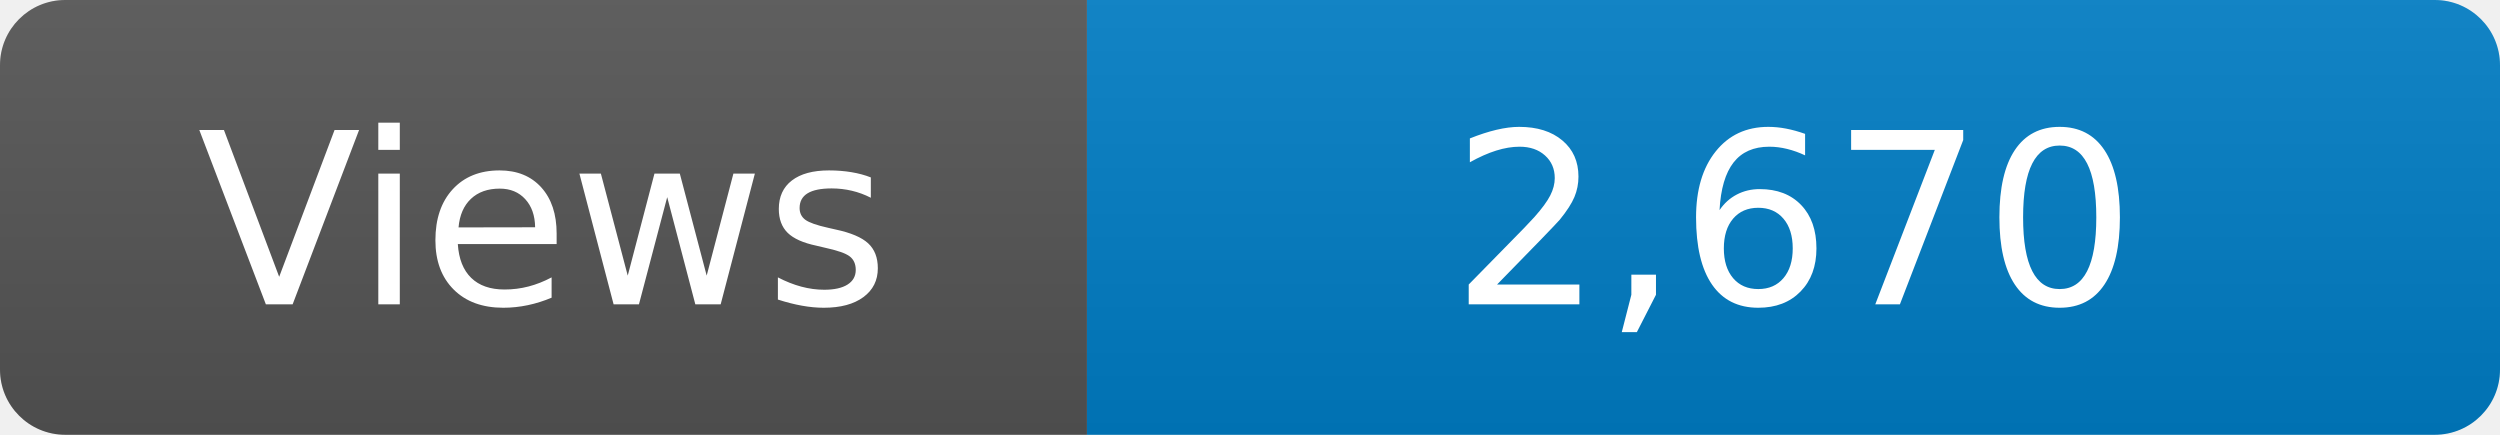
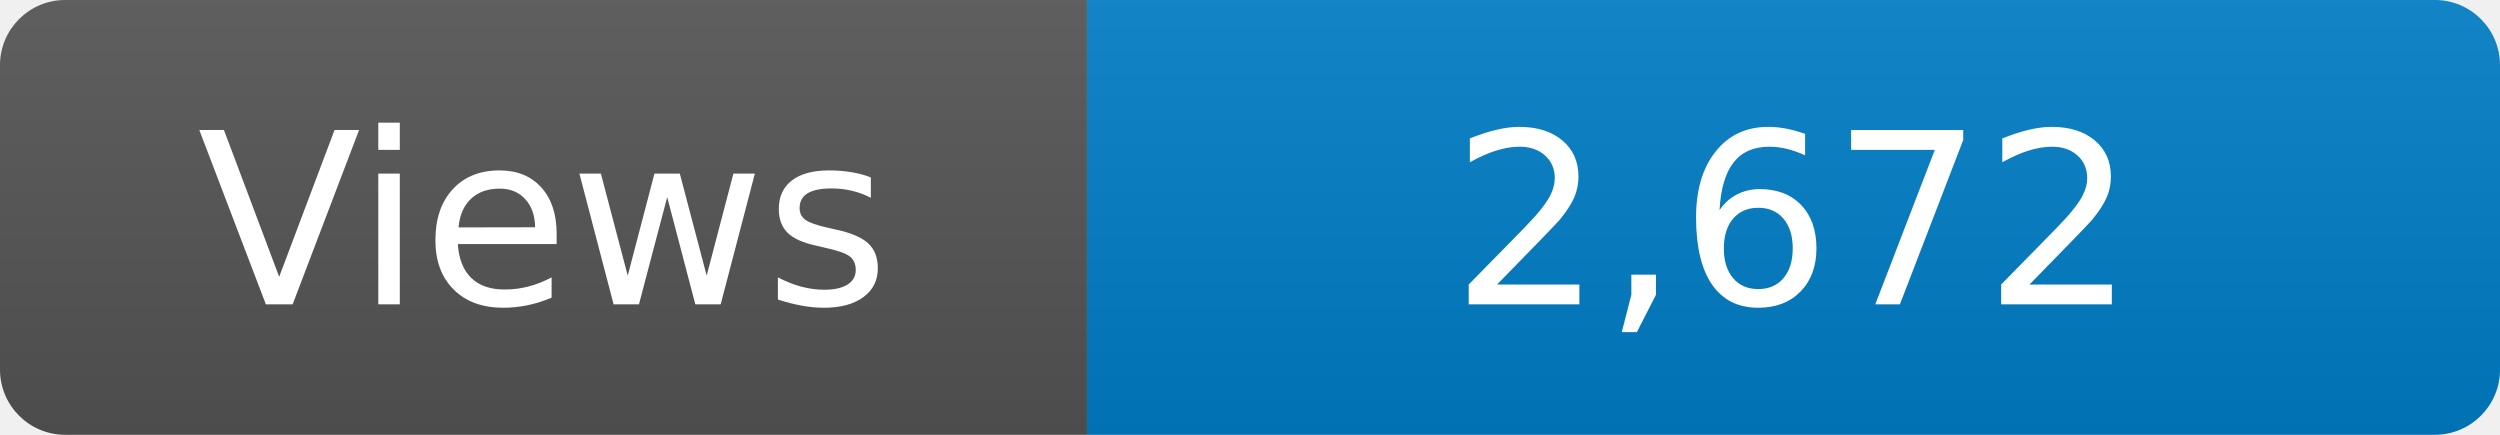
<svg xmlns="http://www.w3.org/2000/svg" width="115" height="20" role="img" aria-label="Maintained?: yes">
  <linearGradient id="s" x2="0" y2="100%">
    <stop offset="0" stop-color="#bbb" stop-opacity=".1" />
    <stop offset="1" stop-opacity=".1" />
  </linearGradient>
  <clipPath id="r">
    <rect width="115" height="20" rx="3" fill="#fff" />
  </clipPath>
  <g clip-path="url(#r)">
    <rect width="50" height="20" fill="#555" />
    <rect x="50" width="160" height="20" fill="#007ec6" />
    <rect width="115" height="20" fill="url(#s)" />
  </g>
  <g fill="#fff" text-anchor="middle" font-family="Verdana,Geneva,DejaVu Sans,sans-serif" font-size="110">
    <text x="250" y="140" transform="scale(.1)" fill="#fff">Views</text>
-     <text x="825" y="140" transform="scale(.1)" fill="#fff">2,670</text>
+     <text x="825" y="140" transform="scale(.1)" fill="#fff">2,672</text>
  </g>
</svg>
